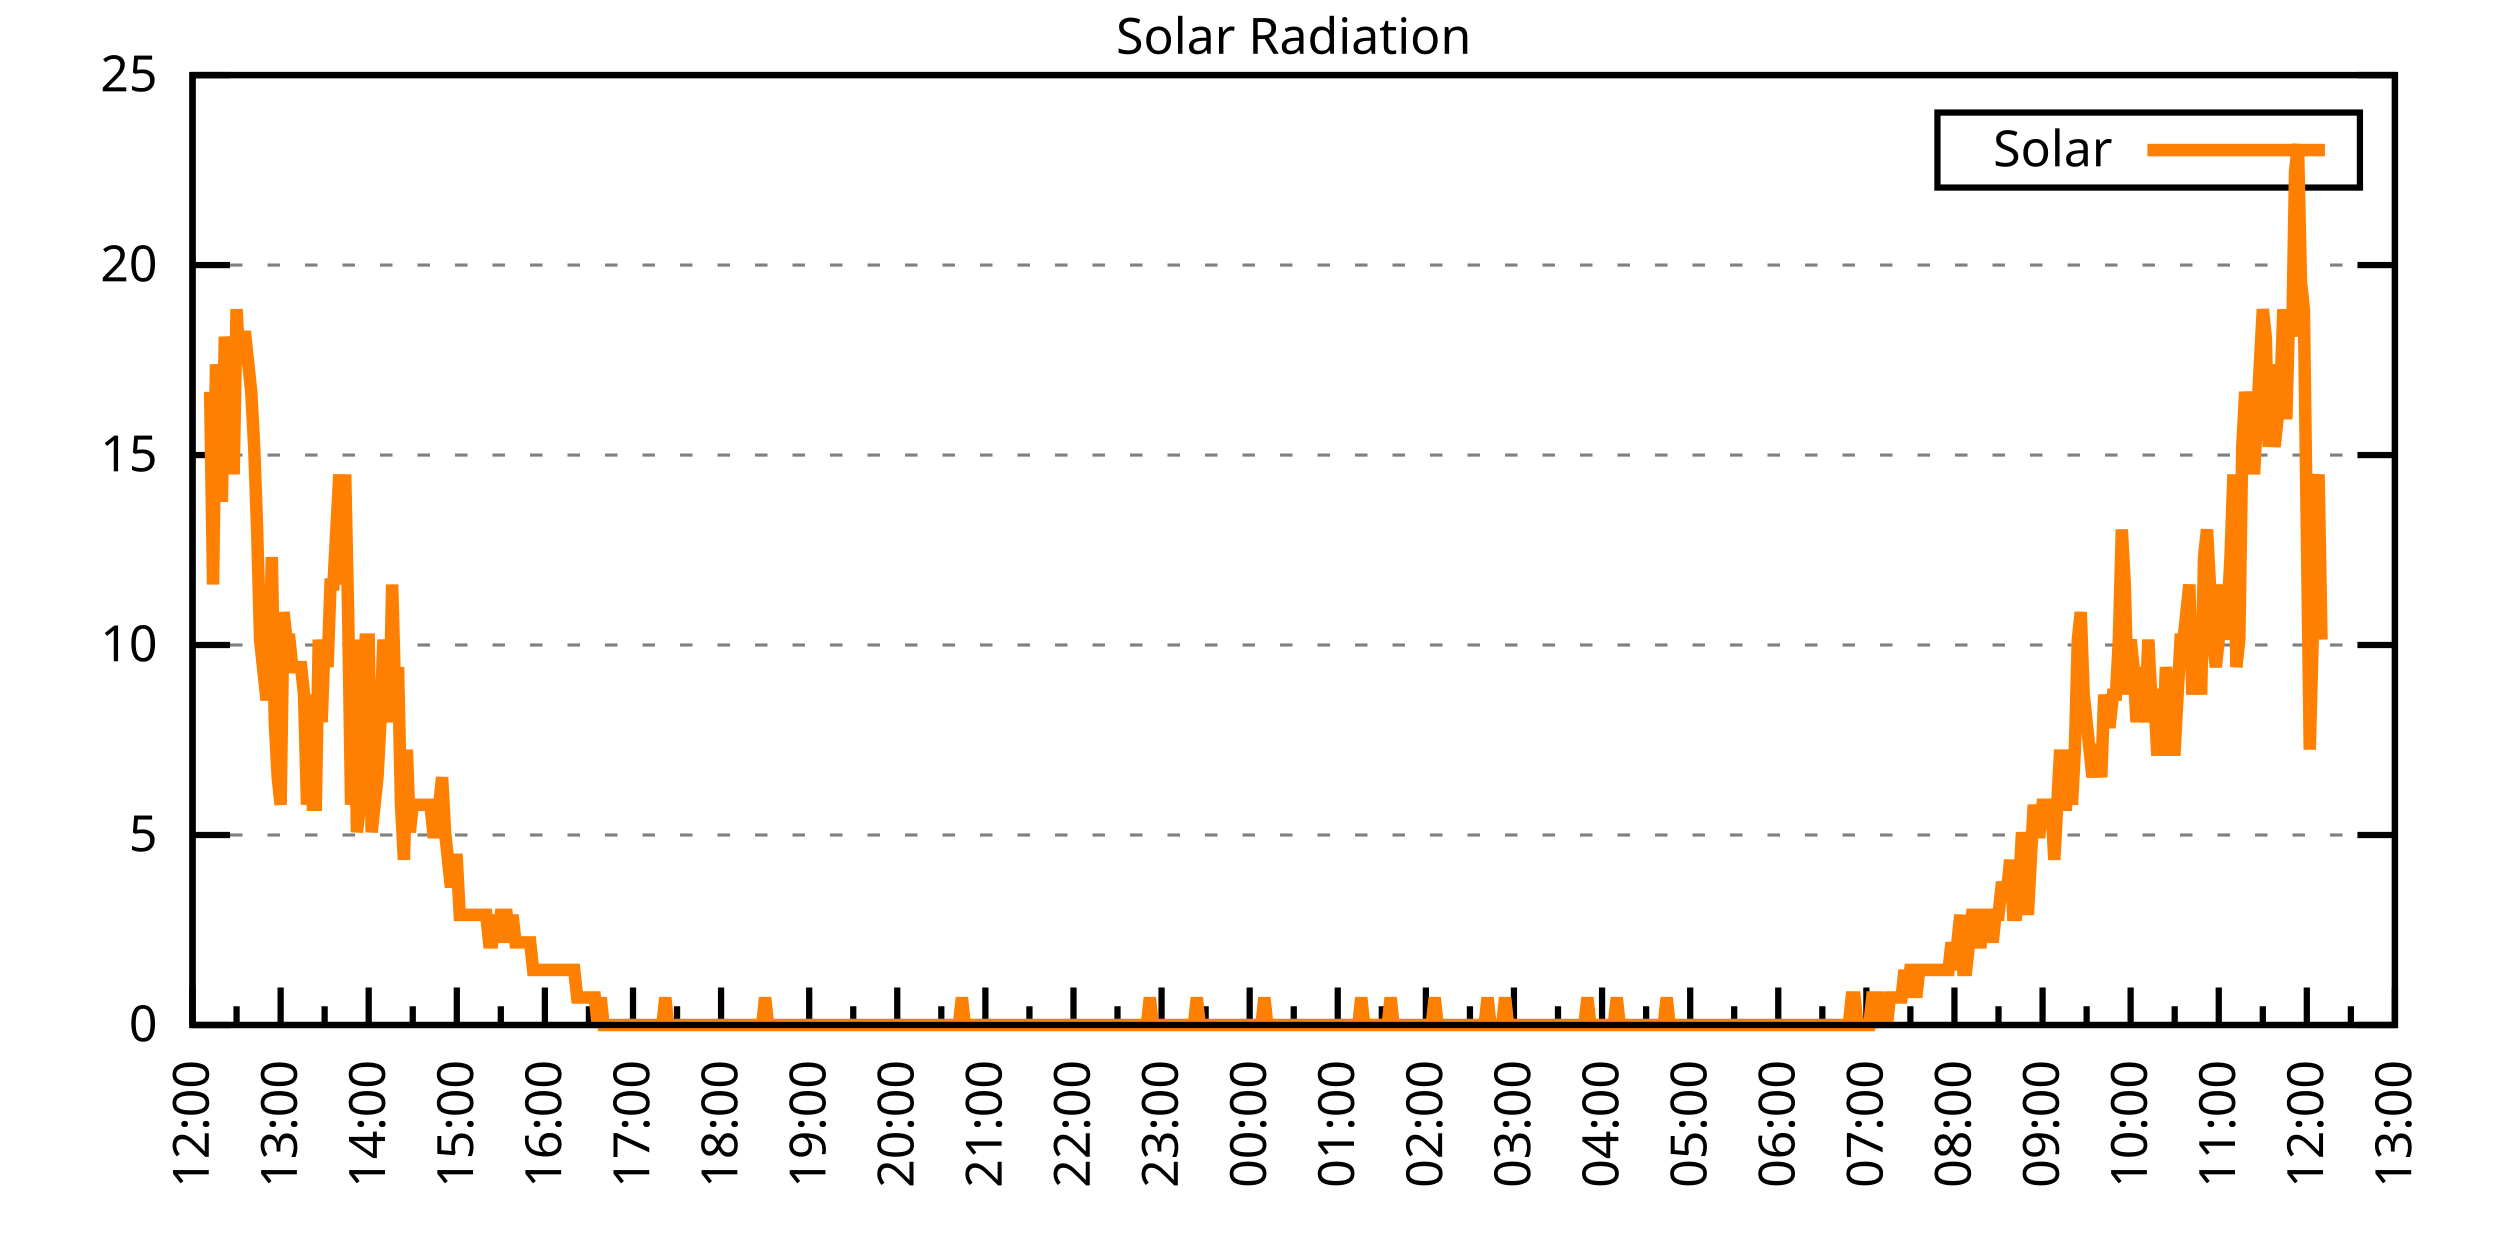
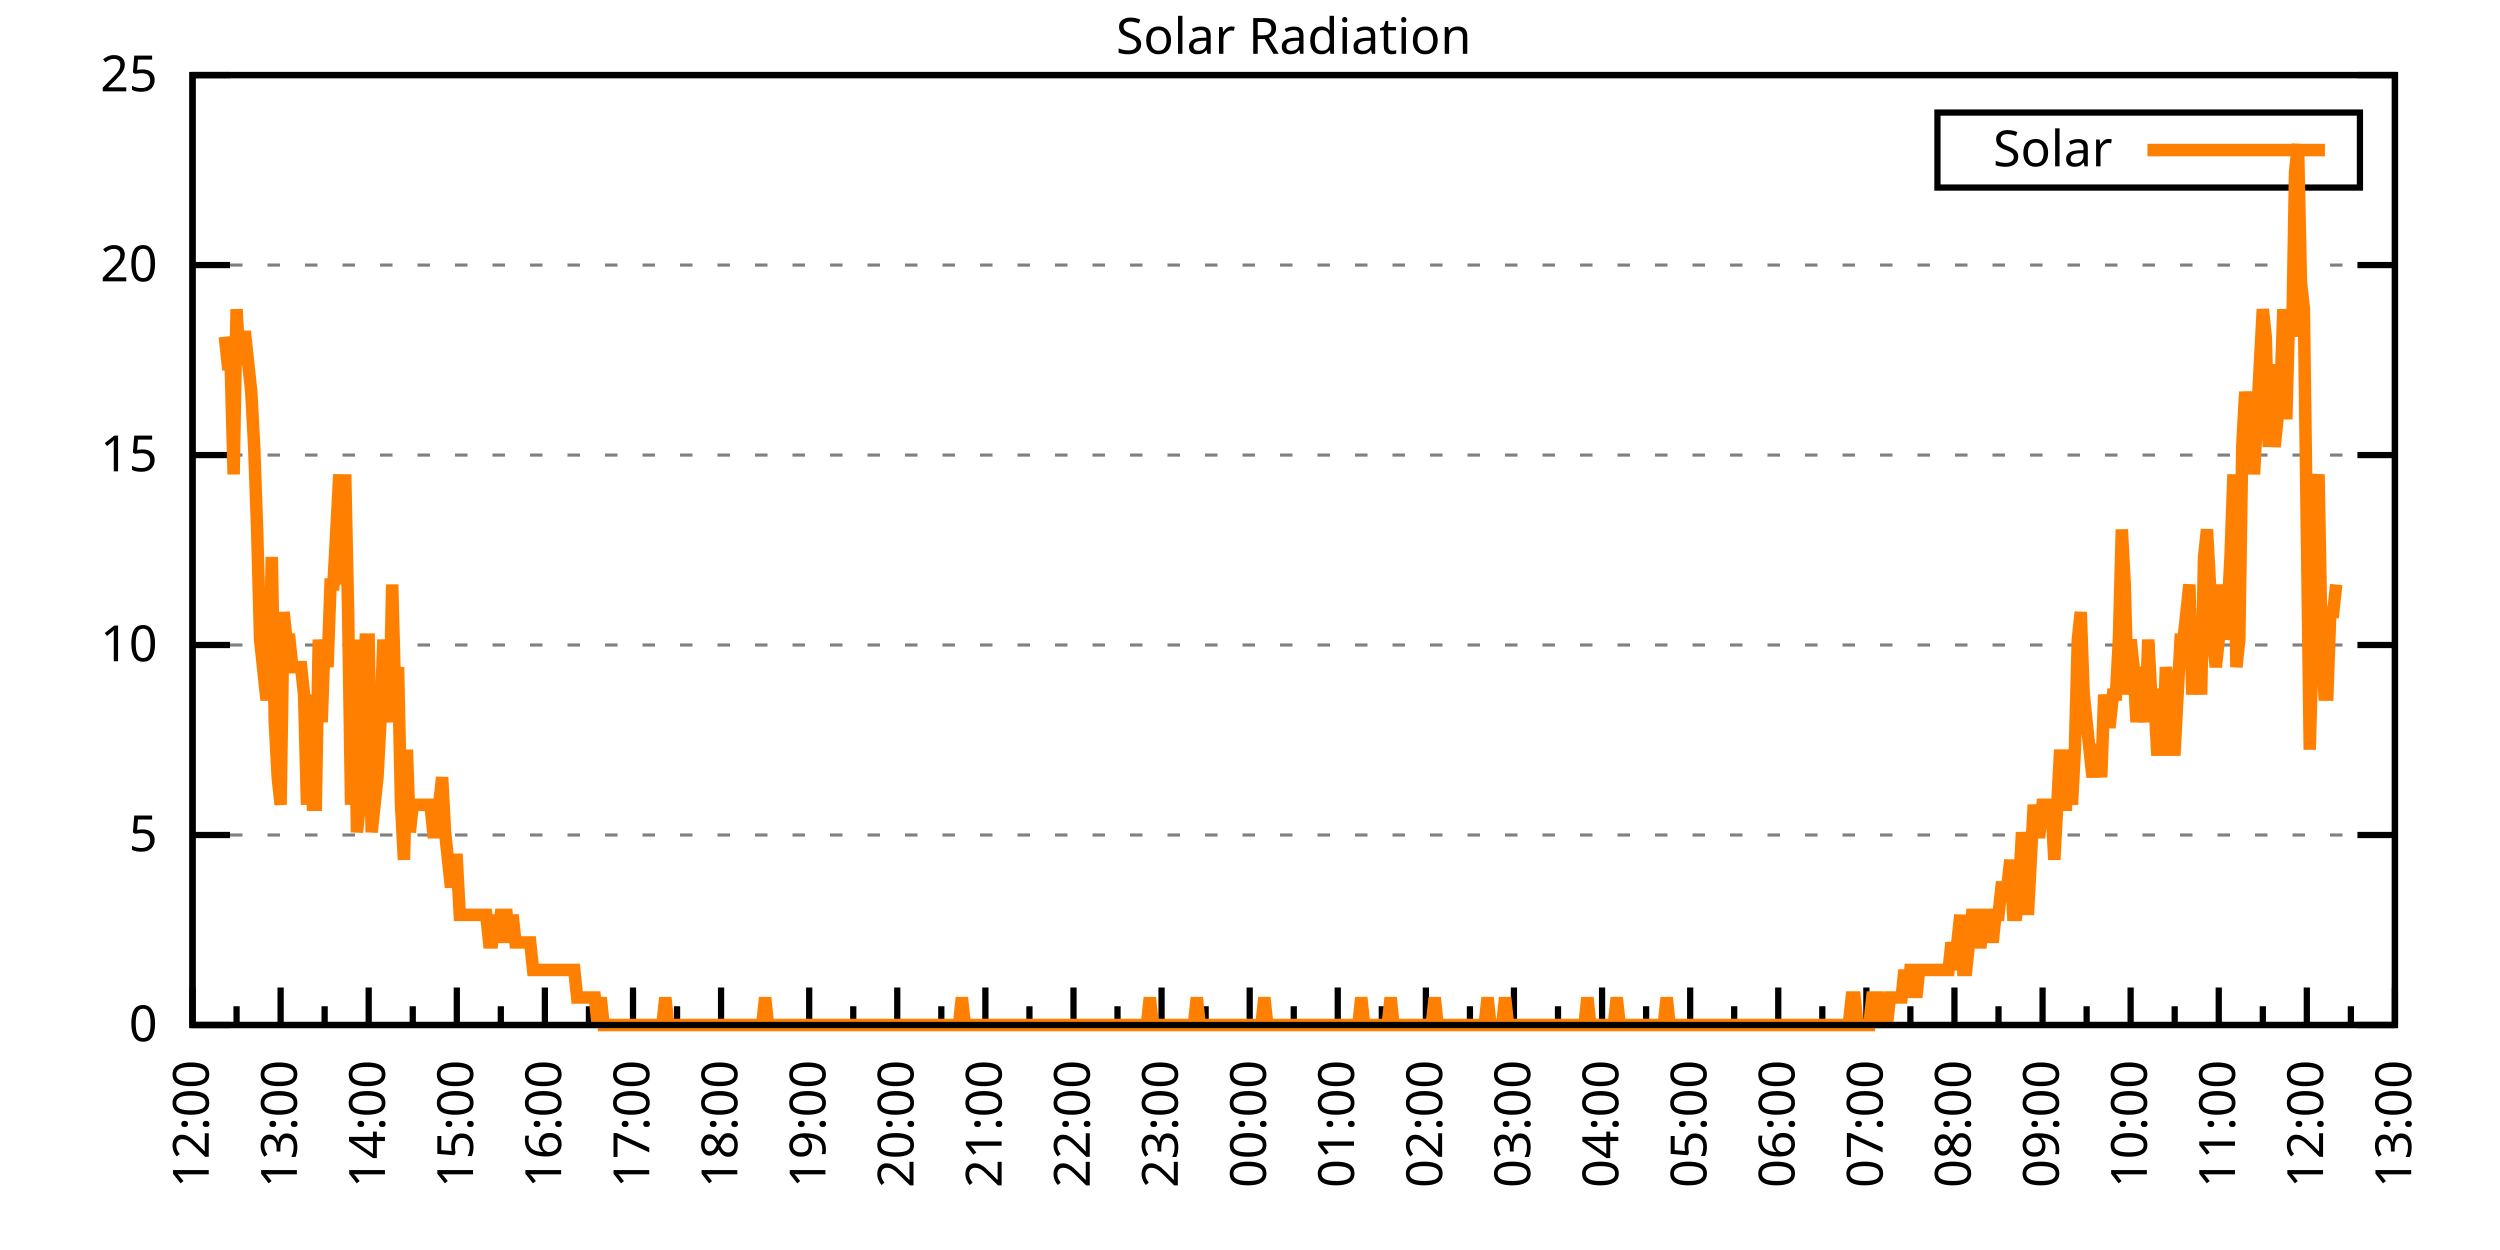
<svg xmlns="http://www.w3.org/2000/svg" xmlns:xlink="http://www.w3.org/1999/xlink" width="400" height="200" viewBox="0 0 400 200">
  <g id="gnuplot_canvas">
    <rect x="0" y="0" width="400" height="200" fill="none" />
    <defs>
      <circle id="gpDot" r="0.5" stroke-width="0.5" stroke="currentColor" />
      <path id="gpPt0" stroke-width="0.333" stroke="currentColor" d="M-1,0 h2 M0,-1 v2" />
      <path id="gpPt1" stroke-width="0.333" stroke="currentColor" d="M-1,-1 L1,1 M1,-1 L-1,1" />
      <path id="gpPt2" stroke-width="0.333" stroke="currentColor" d="M-1,0 L1,0 M0,-1 L0,1 M-1,-1 L1,1 M-1,1 L1,-1" />
      <rect id="gpPt3" stroke-width="0.333" stroke="currentColor" x="-1" y="-1" width="2" height="2" />
      <rect id="gpPt4" stroke-width="0.333" stroke="currentColor" fill="currentColor" x="-1" y="-1" width="2" height="2" />
      <circle id="gpPt5" stroke-width="0.333" stroke="currentColor" cx="0" cy="0" r="1" />
      <use xlink:href="#gpPt5" id="gpPt6" fill="currentColor" stroke="none" />
      <path id="gpPt7" stroke-width="0.333" stroke="currentColor" d="M0,-1.33 L-1.33,0.67 L1.33,0.67 z" />
      <use xlink:href="#gpPt7" id="gpPt8" fill="currentColor" stroke="none" />
      <use xlink:href="#gpPt7" id="gpPt9" stroke="currentColor" transform="rotate(180)" />
      <use xlink:href="#gpPt9" id="gpPt10" fill="currentColor" stroke="none" />
      <use xlink:href="#gpPt3" id="gpPt11" stroke="currentColor" transform="rotate(45)" />
      <use xlink:href="#gpPt11" id="gpPt12" fill="currentColor" stroke="none" />
      <path id="gpPt13" stroke-width="0.333" stroke="currentColor" d="M0,1.330 L1.265,0.411 L0.782,-1.067 L-0.782,-1.076 L-1.265,0.411 z" />
      <use xlink:href="#gpPt13" id="gpPt14" fill="currentColor" stroke="none" />
      <filter id="textbox" filterUnits="objectBoundingBox" x="0" y="0" height="1" width="1">
        <feFlood flood-color="white" flood-opacity="1" result="bgnd" />
        <feComposite in="SourceGraphic" in2="bgnd" operator="atop" />
      </filter>
      <filter id="greybox" filterUnits="objectBoundingBox" x="0" y="0" height="1" width="1">
        <feFlood flood-color="lightgrey" flood-opacity="1" result="grey" />
        <feComposite in="SourceGraphic" in2="grey" operator="atop" />
      </filter>
    </defs>
    <g fill="none" color="white" stroke="currentColor" stroke-width="1.00" stroke-linecap="butt" stroke-linejoin="miter">
</g>
    <g fill="none" color="black" stroke="currentColor" stroke-width="1.00" stroke-linecap="butt" stroke-linejoin="miter">
      <g stroke="none" shape-rendering="crispEdges">
        <polygon fill="rgb(255, 255, 255)" points="30.80,164.00 383.18,164.00 383.18,12.02 30.80,12.02 " />
      </g>
    </g>
    <g fill="none" color="black" stroke="currentColor" stroke-width="1.00" stroke-linecap="butt" stroke-linejoin="miter">
</g>
    <g fill="none" color="black" stroke="black" stroke-width="0.50" stroke-linecap="butt" stroke-linejoin="miter">
</g>
    <g fill="none" color="gray" stroke="currentColor" stroke-width="0.50" stroke-linecap="butt" stroke-linejoin="miter">
      <path stroke="gray" stroke-dasharray="2,4" class="gridline" d="M30.80,164.00 L383.19,164.00  " />
    </g>
    <g fill="none" color="gray" stroke="gray" stroke-width="1.00" stroke-linecap="butt" stroke-linejoin="miter">
</g>
    <g fill="none" color="black" stroke="currentColor" stroke-width="1.00" stroke-linecap="butt" stroke-linejoin="miter">
      <path stroke="black" d="M30.80,164.00 L36.80,164.00 M383.19,164.00 L377.19,164.00  " />
      <g transform="translate(25.20,166.60)" stroke="none" fill="black" font-family="Sans" font-size="8.00" text-anchor="end">
        <text>
          <tspan font-family="Sans"> 0</tspan>
        </text>
      </g>
    </g>
    <g fill="none" color="black" stroke="currentColor" stroke-width="1.00" stroke-linecap="butt" stroke-linejoin="miter">
</g>
    <g fill="none" color="black" stroke="black" stroke-width="0.50" stroke-linecap="butt" stroke-linejoin="miter">
</g>
    <g fill="none" color="gray" stroke="currentColor" stroke-width="0.50" stroke-linecap="butt" stroke-linejoin="miter">
      <path stroke="gray" stroke-dasharray="2,4" class="gridline" d="M30.80,133.60 L383.19,133.60  " />
    </g>
    <g fill="none" color="gray" stroke="gray" stroke-width="1.00" stroke-linecap="butt" stroke-linejoin="miter">
</g>
    <g fill="none" color="black" stroke="currentColor" stroke-width="1.00" stroke-linecap="butt" stroke-linejoin="miter">
      <path stroke="black" d="M30.80,133.60 L36.80,133.60 M383.19,133.60 L377.19,133.60  " />
      <g transform="translate(25.20,136.20)" stroke="none" fill="black" font-family="Sans" font-size="8.00" text-anchor="end">
        <text>
          <tspan font-family="Sans"> 5</tspan>
        </text>
      </g>
    </g>
    <g fill="none" color="black" stroke="currentColor" stroke-width="1.00" stroke-linecap="butt" stroke-linejoin="miter">
</g>
    <g fill="none" color="black" stroke="black" stroke-width="0.50" stroke-linecap="butt" stroke-linejoin="miter">
</g>
    <g fill="none" color="gray" stroke="currentColor" stroke-width="0.50" stroke-linecap="butt" stroke-linejoin="miter">
      <path stroke="gray" stroke-dasharray="2,4" class="gridline" d="M30.80,103.20 L383.19,103.20  " />
    </g>
    <g fill="none" color="gray" stroke="gray" stroke-width="1.00" stroke-linecap="butt" stroke-linejoin="miter">
</g>
    <g fill="none" color="black" stroke="currentColor" stroke-width="1.00" stroke-linecap="butt" stroke-linejoin="miter">
      <path stroke="black" d="M30.80,103.20 L36.80,103.20 M383.19,103.20 L377.19,103.20  " />
      <g transform="translate(25.20,105.80)" stroke="none" fill="black" font-family="Sans" font-size="8.00" text-anchor="end">
        <text>
          <tspan font-family="Sans"> 10</tspan>
        </text>
      </g>
    </g>
    <g fill="none" color="black" stroke="currentColor" stroke-width="1.00" stroke-linecap="butt" stroke-linejoin="miter">
</g>
    <g fill="none" color="black" stroke="black" stroke-width="0.50" stroke-linecap="butt" stroke-linejoin="miter">
</g>
    <g fill="none" color="gray" stroke="currentColor" stroke-width="0.50" stroke-linecap="butt" stroke-linejoin="miter">
      <path stroke="gray" stroke-dasharray="2,4" class="gridline" d="M30.80,72.81 L383.19,72.81  " />
    </g>
    <g fill="none" color="gray" stroke="gray" stroke-width="1.00" stroke-linecap="butt" stroke-linejoin="miter">
</g>
    <g fill="none" color="black" stroke="currentColor" stroke-width="1.00" stroke-linecap="butt" stroke-linejoin="miter">
      <path stroke="black" d="M30.80,72.81 L36.80,72.81 M383.19,72.81 L377.19,72.81  " />
      <g transform="translate(25.20,75.41)" stroke="none" fill="black" font-family="Sans" font-size="8.00" text-anchor="end">
        <text>
          <tspan font-family="Sans"> 15</tspan>
        </text>
      </g>
    </g>
    <g fill="none" color="black" stroke="currentColor" stroke-width="1.00" stroke-linecap="butt" stroke-linejoin="miter">
</g>
    <g fill="none" color="black" stroke="black" stroke-width="0.50" stroke-linecap="butt" stroke-linejoin="miter">
</g>
    <g fill="none" color="gray" stroke="currentColor" stroke-width="0.50" stroke-linecap="butt" stroke-linejoin="miter">
      <path stroke="gray" stroke-dasharray="2,4" class="gridline" d="M30.80,42.41 L383.19,42.41  " />
    </g>
    <g fill="none" color="gray" stroke="gray" stroke-width="1.00" stroke-linecap="butt" stroke-linejoin="miter">
</g>
    <g fill="none" color="black" stroke="currentColor" stroke-width="1.00" stroke-linecap="butt" stroke-linejoin="miter">
      <path stroke="black" d="M30.80,42.41 L36.80,42.41 M383.19,42.41 L377.19,42.41  " />
      <g transform="translate(25.20,45.01)" stroke="none" fill="black" font-family="Sans" font-size="8.00" text-anchor="end">
        <text>
          <tspan font-family="Sans"> 20</tspan>
        </text>
      </g>
    </g>
    <g fill="none" color="black" stroke="currentColor" stroke-width="1.00" stroke-linecap="butt" stroke-linejoin="miter">
</g>
    <g fill="none" color="black" stroke="black" stroke-width="0.50" stroke-linecap="butt" stroke-linejoin="miter">
</g>
    <g fill="none" color="gray" stroke="currentColor" stroke-width="0.50" stroke-linecap="butt" stroke-linejoin="miter">
      <path stroke="gray" stroke-dasharray="2,4" class="gridline" d="M30.80,12.01 L383.19,12.01  " />
    </g>
    <g fill="none" color="gray" stroke="gray" stroke-width="1.00" stroke-linecap="butt" stroke-linejoin="miter">
</g>
    <g fill="none" color="black" stroke="currentColor" stroke-width="1.00" stroke-linecap="butt" stroke-linejoin="miter">
      <path stroke="black" d="M30.80,12.01 L36.80,12.01 M383.19,12.01 L377.19,12.01  " />
      <g transform="translate(25.20,14.61)" stroke="none" fill="black" font-family="Sans" font-size="8.00" text-anchor="end">
        <text>
          <tspan font-family="Sans"> 25</tspan>
        </text>
      </g>
    </g>
    <g fill="none" color="black" stroke="currentColor" stroke-width="1.00" stroke-linecap="butt" stroke-linejoin="miter">
      <path stroke="black" d="M30.80,164.00 L30.80,158.00  " />
      <g transform="translate(33.40,169.60) rotate(270)" stroke="none" fill="black" font-family="Sans" font-size="8.00" text-anchor="end">
        <text>
          <tspan font-family="Sans">12:00</tspan>
        </text>
      </g>
    </g>
    <g fill="none" color="black" stroke="currentColor" stroke-width="1.00" stroke-linecap="butt" stroke-linejoin="miter">
      <path stroke="black" d="M37.85,164.00 L37.85,161.00 M44.90,164.00 L44.90,158.00  " />
      <g transform="translate(47.50,169.60) rotate(270)" stroke="none" fill="black" font-family="Sans" font-size="8.00" text-anchor="end">
        <text>
          <tspan font-family="Sans">13:00</tspan>
        </text>
      </g>
    </g>
    <g fill="none" color="black" stroke="currentColor" stroke-width="1.00" stroke-linecap="butt" stroke-linejoin="miter">
      <path stroke="black" d="M51.94,164.00 L51.94,161.00 M58.99,164.00 L58.99,158.00  " />
      <g transform="translate(61.59,169.60) rotate(270)" stroke="none" fill="black" font-family="Sans" font-size="8.00" text-anchor="end">
        <text>
          <tspan font-family="Sans">14:00</tspan>
        </text>
      </g>
    </g>
    <g fill="none" color="black" stroke="currentColor" stroke-width="1.00" stroke-linecap="butt" stroke-linejoin="miter">
      <path stroke="black" d="M66.04,164.00 L66.04,161.00 M73.09,164.00 L73.09,158.00  " />
      <g transform="translate(75.69,169.60) rotate(270)" stroke="none" fill="black" font-family="Sans" font-size="8.00" text-anchor="end">
        <text>
          <tspan font-family="Sans">15:00</tspan>
        </text>
      </g>
    </g>
    <g fill="none" color="black" stroke="currentColor" stroke-width="1.00" stroke-linecap="butt" stroke-linejoin="miter">
      <path stroke="black" d="M80.13,164.00 L80.13,161.00 M87.18,164.00 L87.18,158.00  " />
      <g transform="translate(89.78,169.60) rotate(270)" stroke="none" fill="black" font-family="Sans" font-size="8.00" text-anchor="end">
        <text>
          <tspan font-family="Sans">16:00</tspan>
        </text>
      </g>
    </g>
    <g fill="none" color="black" stroke="currentColor" stroke-width="1.00" stroke-linecap="butt" stroke-linejoin="miter">
      <path stroke="black" d="M94.23,164.00 L94.23,161.00 M101.28,164.00 L101.28,158.00  " />
      <g transform="translate(103.88,169.60) rotate(270)" stroke="none" fill="black" font-family="Sans" font-size="8.00" text-anchor="end">
        <text>
          <tspan font-family="Sans">17:00</tspan>
        </text>
      </g>
    </g>
    <g fill="none" color="black" stroke="currentColor" stroke-width="1.00" stroke-linecap="butt" stroke-linejoin="miter">
      <path stroke="black" d="M108.33,164.00 L108.33,161.00 M115.37,164.00 L115.37,158.00  " />
      <g transform="translate(117.97,169.60) rotate(270)" stroke="none" fill="black" font-family="Sans" font-size="8.00" text-anchor="end">
        <text>
          <tspan font-family="Sans">18:00</tspan>
        </text>
      </g>
    </g>
    <g fill="none" color="black" stroke="currentColor" stroke-width="1.00" stroke-linecap="butt" stroke-linejoin="miter">
      <path stroke="black" d="M122.42,164.00 L122.42,161.00 M129.47,164.00 L129.47,158.00  " />
      <g transform="translate(132.07,169.60) rotate(270)" stroke="none" fill="black" font-family="Sans" font-size="8.00" text-anchor="end">
        <text>
          <tspan font-family="Sans">19:00</tspan>
        </text>
      </g>
    </g>
    <g fill="none" color="black" stroke="currentColor" stroke-width="1.00" stroke-linecap="butt" stroke-linejoin="miter">
      <path stroke="black" d="M136.52,164.00 L136.52,161.00 M143.56,164.00 L143.56,158.00  " />
      <g transform="translate(146.16,169.60) rotate(270)" stroke="none" fill="black" font-family="Sans" font-size="8.00" text-anchor="end">
        <text>
          <tspan font-family="Sans">20:00</tspan>
        </text>
      </g>
    </g>
    <g fill="none" color="black" stroke="currentColor" stroke-width="1.00" stroke-linecap="butt" stroke-linejoin="miter">
      <path stroke="black" d="M150.61,164.00 L150.61,161.00 M157.66,164.00 L157.66,158.00  " />
      <g transform="translate(160.26,169.60) rotate(270)" stroke="none" fill="black" font-family="Sans" font-size="8.00" text-anchor="end">
        <text>
          <tspan font-family="Sans">21:00</tspan>
        </text>
      </g>
    </g>
    <g fill="none" color="black" stroke="currentColor" stroke-width="1.00" stroke-linecap="butt" stroke-linejoin="miter">
      <path stroke="black" d="M164.71,164.00 L164.71,161.00 M171.76,164.00 L171.76,158.00  " />
      <g transform="translate(174.36,169.60) rotate(270)" stroke="none" fill="black" font-family="Sans" font-size="8.00" text-anchor="end">
        <text>
          <tspan font-family="Sans">22:00</tspan>
        </text>
      </g>
    </g>
    <g fill="none" color="black" stroke="currentColor" stroke-width="1.00" stroke-linecap="butt" stroke-linejoin="miter">
      <path stroke="black" d="M178.80,164.00 L178.80,161.00 M185.85,164.00 L185.85,158.00  " />
      <g transform="translate(188.45,169.60) rotate(270)" stroke="none" fill="black" font-family="Sans" font-size="8.00" text-anchor="end">
        <text>
          <tspan font-family="Sans">23:00</tspan>
        </text>
      </g>
    </g>
    <g fill="none" color="black" stroke="currentColor" stroke-width="1.00" stroke-linecap="butt" stroke-linejoin="miter">
      <path stroke="black" d="M192.90,164.00 L192.90,161.00 M199.95,164.00 L199.95,158.00  " />
      <g transform="translate(202.55,169.60) rotate(270)" stroke="none" fill="black" font-family="Sans" font-size="8.00" text-anchor="end">
        <text>
          <tspan font-family="Sans">00:00</tspan>
        </text>
      </g>
    </g>
    <g fill="none" color="black" stroke="currentColor" stroke-width="1.00" stroke-linecap="butt" stroke-linejoin="miter">
      <path stroke="black" d="M207.00,164.00 L207.00,161.00 M214.04,164.00 L214.04,158.00  " />
      <g transform="translate(216.64,169.60) rotate(270)" stroke="none" fill="black" font-family="Sans" font-size="8.00" text-anchor="end">
        <text>
          <tspan font-family="Sans">01:00</tspan>
        </text>
      </g>
    </g>
    <g fill="none" color="black" stroke="currentColor" stroke-width="1.00" stroke-linecap="butt" stroke-linejoin="miter">
      <path stroke="black" d="M221.09,164.00 L221.09,161.00 M228.14,164.00 L228.14,158.00  " />
      <g transform="translate(230.74,169.60) rotate(270)" stroke="none" fill="black" font-family="Sans" font-size="8.00" text-anchor="end">
        <text>
          <tspan font-family="Sans">02:00</tspan>
        </text>
      </g>
    </g>
    <g fill="none" color="black" stroke="currentColor" stroke-width="1.00" stroke-linecap="butt" stroke-linejoin="miter">
      <path stroke="black" d="M235.19,164.00 L235.19,161.00 M242.23,164.00 L242.23,158.00  " />
      <g transform="translate(244.83,169.60) rotate(270)" stroke="none" fill="black" font-family="Sans" font-size="8.00" text-anchor="end">
        <text>
          <tspan font-family="Sans">03:00</tspan>
        </text>
      </g>
    </g>
    <g fill="none" color="black" stroke="currentColor" stroke-width="1.00" stroke-linecap="butt" stroke-linejoin="miter">
      <path stroke="black" d="M249.28,164.00 L249.28,161.00 M256.33,164.00 L256.33,158.00  " />
      <g transform="translate(258.93,169.60) rotate(270)" stroke="none" fill="black" font-family="Sans" font-size="8.00" text-anchor="end">
        <text>
          <tspan font-family="Sans">04:00</tspan>
        </text>
      </g>
    </g>
    <g fill="none" color="black" stroke="currentColor" stroke-width="1.00" stroke-linecap="butt" stroke-linejoin="miter">
      <path stroke="black" d="M263.38,164.00 L263.38,161.00 M270.43,164.00 L270.43,158.00  " />
      <g transform="translate(273.03,169.60) rotate(270)" stroke="none" fill="black" font-family="Sans" font-size="8.00" text-anchor="end">
        <text>
          <tspan font-family="Sans">05:00</tspan>
        </text>
      </g>
    </g>
    <g fill="none" color="black" stroke="currentColor" stroke-width="1.00" stroke-linecap="butt" stroke-linejoin="miter">
      <path stroke="black" d="M277.47,164.00 L277.47,161.00 M284.52,164.00 L284.52,158.00  " />
      <g transform="translate(287.12,169.60) rotate(270)" stroke="none" fill="black" font-family="Sans" font-size="8.00" text-anchor="end">
        <text>
          <tspan font-family="Sans">06:00</tspan>
        </text>
      </g>
    </g>
    <g fill="none" color="black" stroke="currentColor" stroke-width="1.00" stroke-linecap="butt" stroke-linejoin="miter">
      <path stroke="black" d="M291.57,164.00 L291.57,161.00 M298.62,164.00 L298.62,158.00  " />
      <g transform="translate(301.22,169.60) rotate(270)" stroke="none" fill="black" font-family="Sans" font-size="8.00" text-anchor="end">
        <text>
          <tspan font-family="Sans">07:00</tspan>
        </text>
      </g>
    </g>
    <g fill="none" color="black" stroke="currentColor" stroke-width="1.00" stroke-linecap="butt" stroke-linejoin="miter">
      <path stroke="black" d="M305.66,164.00 L305.66,161.00 M312.71,164.00 L312.71,158.00  " />
      <g transform="translate(315.31,169.60) rotate(270)" stroke="none" fill="black" font-family="Sans" font-size="8.00" text-anchor="end">
        <text>
          <tspan font-family="Sans">08:00</tspan>
        </text>
      </g>
    </g>
    <g fill="none" color="black" stroke="currentColor" stroke-width="1.00" stroke-linecap="butt" stroke-linejoin="miter">
      <path stroke="black" d="M319.76,164.00 L319.76,161.00 M326.81,164.00 L326.81,158.00  " />
      <g transform="translate(329.41,169.60) rotate(270)" stroke="none" fill="black" font-family="Sans" font-size="8.00" text-anchor="end">
        <text>
          <tspan font-family="Sans">09:00</tspan>
        </text>
      </g>
    </g>
    <g fill="none" color="black" stroke="currentColor" stroke-width="1.00" stroke-linecap="butt" stroke-linejoin="miter">
      <path stroke="black" d="M333.86,164.00 L333.86,161.00 M340.90,164.00 L340.90,158.00  " />
      <g transform="translate(343.50,169.60) rotate(270)" stroke="none" fill="black" font-family="Sans" font-size="8.00" text-anchor="end">
        <text>
          <tspan font-family="Sans">10:00</tspan>
        </text>
      </g>
    </g>
    <g fill="none" color="black" stroke="currentColor" stroke-width="1.00" stroke-linecap="butt" stroke-linejoin="miter">
      <path stroke="black" d="M347.95,164.00 L347.95,161.00 M355.00,164.00 L355.00,158.00  " />
      <g transform="translate(357.60,169.60) rotate(270)" stroke="none" fill="black" font-family="Sans" font-size="8.00" text-anchor="end">
        <text>
          <tspan font-family="Sans">11:00</tspan>
        </text>
      </g>
    </g>
    <g fill="none" color="black" stroke="currentColor" stroke-width="1.00" stroke-linecap="butt" stroke-linejoin="miter">
      <path stroke="black" d="M362.05,164.00 L362.05,161.00 M369.09,164.00 L369.09,158.00  " />
      <g transform="translate(371.69,169.60) rotate(270)" stroke="none" fill="black" font-family="Sans" font-size="8.00" text-anchor="end">
        <text>
          <tspan font-family="Sans">12:00</tspan>
        </text>
      </g>
    </g>
    <g fill="none" color="black" stroke="currentColor" stroke-width="1.00" stroke-linecap="butt" stroke-linejoin="miter">
      <path stroke="black" d="M376.14,164.00 L376.14,161.00 M383.19,164.00 L383.19,158.00  " />
      <g transform="translate(385.79,169.60) rotate(270)" stroke="none" fill="black" font-family="Sans" font-size="8.00" text-anchor="end">
        <text>
          <tspan font-family="Sans">13:00</tspan>
        </text>
      </g>
    </g>
    <g fill="none" color="black" stroke="currentColor" stroke-width="1.00" stroke-linecap="butt" stroke-linejoin="miter">
</g>
    <g fill="none" color="black" stroke="currentColor" stroke-width="1.00" stroke-linecap="butt" stroke-linejoin="miter">
      <path stroke="black" d="M30.80,12.01 L30.80,164.00 L383.19,164.00 L383.19,12.01 L30.80,12.01 Z  " />
    </g>
    <g fill="none" color="black" stroke="currentColor" stroke-width="1.00" stroke-linecap="butt" stroke-linejoin="miter">
      <g transform="translate(6.80,88.01) rotate(270)" stroke="none" fill="black" font-family="Sans" font-size="8.00" text-anchor="middle">
        <text />
      </g>
    </g>
    <g fill="none" color="black" stroke="currentColor" stroke-width="1.00" stroke-linecap="butt" stroke-linejoin="miter">
</g>
    <g fill="none" color="black" stroke="currentColor" stroke-width="1.00" stroke-linecap="butt" stroke-linejoin="miter">
      <path stroke="black" d="M309.99,30.01 L309.99,18.01 L377.59,18.01 L377.59,30.01 L309.99,30.01 Z  " />
    </g>
    <g id="Solar_Radiation_plot_1">
      <g fill="none" color="white" stroke="black" stroke-width="2.00" stroke-linecap="butt" stroke-linejoin="miter">
</g>
      <g fill="none" color="black" stroke="currentColor" stroke-width="2.00" stroke-linecap="butt" stroke-linejoin="miter">
        <g transform="translate(337.99,26.61)" stroke="none" fill="black" font-family="Sans" font-size="8.00" text-anchor="end">
          <text>
            <tspan font-family="Sans">Solar</tspan>
          </text>
        </g>
      </g>
      <g fill="none" color="black" stroke="currentColor" stroke-width="2.00" stroke-linecap="butt" stroke-linejoin="miter">
-         <path stroke="rgb(255, 127,   0)" d="M343.59,24.01 L371.99,24.01 M33.62,62.69 L34.09,93.52 L34.56,58.28 L35.03,67.09 L35.50,80.31 L35.97,53.88   L36.44,58.28 L36.91,58.28 L37.38,75.90 L37.85,49.47 L38.32,58.28 L38.79,53.88 L39.26,53.88 L39.73,58.28   L40.20,62.69 L40.67,71.50 L41.14,84.71 L41.61,102.33 L42.08,106.74 L42.55,111.14 L43.02,111.14 L43.49,89.12   L43.96,115.55 L44.43,124.36 L44.90,128.76 L45.37,97.93 L45.84,102.33 L46.31,102.33 L46.78,106.74 L47.24,106.74   L47.71,106.74 L48.18,106.74 L48.65,111.14 L49.12,128.76 L49.59,111.14 L50.06,128.76 L50.53,128.76 L51.00,102.33   L51.47,115.55 L51.94,102.33 L52.41,106.74 L52.88,93.52 L53.35,93.52 L53.82,84.71 L54.29,75.90 L54.76,93.52   L55.23,75.90 L55.70,97.93 L56.17,128.76 L56.64,102.33 L57.11,133.17 L57.58,128.76 L58.05,119.95 L58.52,102.33   L58.99,102.33 L59.46,133.17 L59.93,128.76 L60.40,124.36 L60.87,115.55 L61.34,102.33 L61.81,111.14 L62.28,115.55   L62.75,93.52 L63.22,111.14 L63.69,106.74 L64.16,128.76 L64.63,137.57 L65.10,119.95 L65.57,133.17 L66.04,128.76   L66.51,128.76 L66.98,128.76 L67.45,128.76 L67.92,128.76 L68.39,128.76 L68.86,128.76 L69.33,133.17 L69.80,133.17   L70.27,128.76 L70.74,124.36 L71.21,133.17 L71.68,137.57 L72.15,141.98 L72.62,137.57 L73.09,137.57 L73.56,146.38   L74.03,146.38 L74.50,146.38 L74.97,146.38 L75.44,146.38 L75.91,146.38 L76.38,146.38 L76.85,146.38 L77.32,146.38   L77.79,146.38 L78.26,150.79 L78.73,150.79 L79.19,146.38 L79.66,150.79 L80.13,146.38 L80.60,146.38 L81.07,146.38   L81.54,150.79 L82.01,146.38 L82.48,150.79 L82.95,150.79 L83.42,150.79 L83.89,150.79 L84.36,150.79 L84.83,150.79   L85.30,155.19 L85.77,155.19 L86.24,155.19 L86.71,155.19 L87.18,155.19 L87.65,155.19 L88.12,155.19 L88.59,155.19   L89.06,155.19 L89.53,155.19 L90.00,155.19 L90.47,155.19 L90.94,155.19 L91.41,155.19 L91.88,155.19 L92.35,159.60   L92.82,159.60 L93.29,159.60 L93.76,159.60 L94.23,159.60 L94.70,159.60 L95.17,159.60 L95.64,164.00 L96.11,159.60   L96.58,164.00 L97.05,164.00 L97.52,164.00 L97.99,164.00 L98.46,164.00 L98.93,164.00 L99.40,164.00 L99.87,164.00   L100.34,164.00 L100.81,164.00 L101.28,164.00 L101.75,164.00 L102.22,164.00 L102.69,164.00 L103.16,164.00 L103.63,164.00   L104.10,164.00 L104.57,164.00 L105.04,164.00 L105.51,164.00 L105.98,164.00 L106.45,159.60 L106.92,164.00 L107.39,164.00   L107.86,164.00 L108.33,164.00 L108.80,164.00 L109.27,164.00 L109.74,164.00 L110.21,164.00 L110.68,164.00 L111.14,164.00   L111.61,164.00 L112.08,164.00 L112.55,164.00 L113.02,164.00 L113.49,164.00 L113.96,164.00 L114.43,164.00 L114.90,164.00   L115.37,164.00 L115.84,164.00 L116.31,164.00 L116.78,164.00 L117.25,164.00 L117.72,164.00 L118.19,164.00 L118.66,164.00   L119.13,164.00 L119.60,164.00 L120.07,164.00 L120.54,164.00 L121.01,164.00 L121.48,164.00 L121.95,164.00 L122.42,159.60   L122.89,164.00 L123.36,164.00 L123.83,164.00 L124.30,164.00 L124.77,164.00 L125.24,164.00 L125.71,164.00 L126.18,164.00   L126.65,164.00 L127.12,164.00 L127.59,164.00 L128.06,164.00 L128.53,164.00 L129.00,164.00 L129.47,164.00 L129.94,164.00   L130.41,164.00 L130.88,164.00 L131.35,164.00 L131.82,164.00 L132.29,164.00 L132.76,164.00 L133.23,164.00 L133.70,164.00   L134.17,164.00 L134.64,164.00 L135.11,164.00 L135.58,164.00 L136.05,164.00 L136.52,164.00 L136.99,164.00 L137.46,164.00   L137.93,164.00 L138.40,164.00 L138.87,164.00 L139.34,164.00 L139.81,164.00 L140.28,164.00 L140.75,164.00 L141.22,164.00   L141.69,164.00 L142.16,164.00 L142.63,164.00 L143.09,164.00 L143.56,164.00 L144.03,164.00 L144.50,164.00 L144.97,164.00   L145.44,164.00 L145.91,164.00 L146.38,164.00 L146.85,164.00 L147.32,164.00 L147.79,164.00 L148.26,164.00 L148.73,164.00   L149.20,164.00 L149.67,164.00 L150.14,164.00 L150.61,164.00 L151.08,164.00 L151.55,164.00 L152.02,164.00 L152.49,164.00   L152.96,164.00 L153.43,164.00 L153.90,159.60 L154.37,164.00 L154.84,164.00 L155.31,164.00 L155.78,164.00 L156.25,164.00   L156.72,164.00 L157.19,164.00 L157.66,164.00 L158.13,164.00 L158.60,164.00 L159.07,164.00 L159.54,164.00 L160.01,164.00   L160.48,164.00 L160.95,164.00 L161.42,164.00 L161.89,164.00 L162.36,164.00 L162.83,164.00 L163.30,164.00 L163.77,164.00   L164.24,164.00 L164.71,164.00 L165.18,164.00 L165.65,164.00 L166.12,164.00 L166.59,164.00 L167.06,164.00 L167.53,164.00   L168.00,164.00 L168.47,164.00 L168.94,164.00 L169.41,164.00 L169.88,164.00 L170.35,164.00 L170.82,164.00 L171.29,164.00   L171.76,164.00 L172.23,164.00 L172.70,164.00 L173.17,164.00 L173.64,164.00 L174.11,164.00 L174.58,164.00 L175.04,164.00   L175.51,164.00 L175.98,164.00 L176.45,164.00 L176.92,164.00 L177.39,164.00 L177.86,164.00 L178.33,164.00 L178.80,164.00   L179.27,164.00 L179.74,164.00 L180.21,164.00 L180.68,164.00 L181.15,164.00 L181.62,164.00 L182.09,164.00 L182.56,164.00   L183.03,164.00 L183.50,164.00 L183.97,159.60 L184.44,164.00 L184.91,164.00 L185.38,164.00 L185.85,164.00 L186.32,164.00   L186.79,164.00 L187.26,164.00 L187.73,164.00 L188.20,164.00 L188.67,164.00 L189.14,164.00 L189.61,164.00 L190.08,164.00   L190.55,164.00 L191.02,164.00 L191.49,159.60 L191.96,164.00 L192.43,164.00 L192.90,164.00 L193.37,164.00 L193.84,164.00   L194.31,164.00 L194.78,164.00 L195.25,164.00 L195.72,164.00 L196.19,164.00 L196.66,164.00 L197.13,164.00 L197.60,164.00   L198.07,164.00 L198.54,164.00 L199.01,164.00 L199.48,164.00 L199.95,164.00 L200.42,164.00 L200.89,164.00 L201.36,164.00   L201.83,164.00 L202.30,159.60 L202.77,164.00 L203.24,164.00 L203.71,164.00 L204.18,164.00 L204.65,164.00 L205.12,164.00   L205.59,164.00 L206.06,164.00 L206.53,164.00 L207.00,164.00 L207.46,164.00 L207.93,164.00 L208.40,164.00 L208.87,164.00   L209.34,164.00 L209.81,164.00 L210.28,164.00 L210.75,164.00 L211.22,164.00 L211.69,164.00 L212.16,164.00 L212.63,164.00   L213.10,164.00 L213.57,164.00 L214.04,164.00 L214.51,164.00 L214.98,164.00 L215.45,164.00 L215.92,164.00 L216.39,164.00   L216.86,164.00 L217.33,164.00 L217.80,159.60 L218.27,164.00 L218.74,164.00 L219.21,164.00 L219.68,164.00 L220.15,164.00   L220.62,164.00 L221.09,164.00 L221.56,164.00 L222.03,164.00 L222.50,159.60 L222.97,164.00 L223.44,164.00 L223.91,164.00   L224.38,164.00 L224.85,164.00 L225.32,164.00 L225.79,164.00 L226.26,164.00 L226.73,164.00 L227.20,164.00 L227.67,164.00   L228.14,164.00 L228.61,164.00 L229.08,164.00 L229.55,159.60 L230.02,164.00 L230.49,164.00 L230.96,164.00 L231.43,164.00   L231.90,164.00 L232.37,164.00 L232.84,164.00 L233.31,164.00 L233.78,164.00 L234.25,164.00 L234.72,164.00 L235.19,164.00   L235.66,164.00 L236.13,164.00 L236.60,164.00 L237.07,164.00 L237.54,164.00 L238.01,159.60 L238.48,164.00 L238.95,164.00   L239.41,164.00 L239.88,164.00 L240.35,164.00 L240.82,159.60 L241.29,164.00 L241.76,164.00 L242.23,164.00 L242.70,164.00   L243.17,164.00 L243.64,164.00 L244.11,164.00 L244.58,164.00 L245.05,164.00 L245.52,164.00 L245.99,164.00 L246.46,164.00   L246.93,164.00 L247.40,164.00 L247.87,164.00 L248.34,164.00 L248.81,164.00 L249.28,164.00 L249.75,164.00 L250.22,164.00   L250.69,164.00 L251.16,164.00 L251.63,164.00 L252.10,164.00 L252.57,164.00 L253.04,164.00 L253.51,164.00 L253.98,159.60   L254.45,164.00 L254.92,164.00 L255.39,164.00 L255.86,164.00 L256.33,164.00 L256.80,164.00 L257.27,164.00 L257.74,164.00   L258.21,164.00 L258.68,159.60 L259.15,164.00 L259.62,164.00 L260.09,164.00 L260.56,164.00 L261.03,164.00 L261.50,164.00   L261.97,164.00 L262.44,164.00 L262.91,164.00 L263.38,164.00 L263.85,164.00 L264.32,164.00 L264.79,164.00 L265.26,164.00   L265.73,164.00 L266.20,164.00 L266.67,159.60 L267.14,164.00 L267.61,164.00 L268.08,164.00 L268.55,164.00 L269.02,164.00   L269.49,164.00 L269.96,164.00 L270.43,164.00 L270.90,164.00 L271.36,164.00 L271.83,164.00 L272.30,164.00 L272.77,164.00   L273.24,164.00 L273.71,164.00 L274.18,164.00 L274.65,164.00 L275.12,164.00 L275.59,164.00 L276.06,164.00 L276.53,164.00   L277.00,164.00 L277.47,164.00 L277.94,164.00 L278.41,164.00 L278.88,164.00 L279.35,164.00 L279.82,164.00 L280.29,164.00   L280.76,164.00 L281.23,164.00 L281.70,164.00 L282.17,164.00 L282.64,164.00 L283.11,164.00 L283.58,164.00 L284.05,164.00   L284.52,164.00 L284.99,164.00 L285.46,164.00 L285.93,164.00 L286.40,164.00 L286.87,164.00 L287.34,164.00 L287.81,164.00   L288.28,164.00 L288.75,164.00 L289.22,164.00 L289.69,164.00 L290.16,164.00 L290.63,164.00 L291.10,164.00 L291.57,164.00   L292.04,164.00 L292.51,164.00 L292.98,164.00 L293.45,164.00 L293.92,164.00 L294.39,164.00 L294.86,164.00 L295.33,164.00   L295.80,164.00 L296.27,159.60 L296.74,159.60 L297.21,164.00 L297.68,164.00 L298.15,164.00 L298.62,164.00 L299.09,164.00   L299.56,159.60 L300.03,159.60 L300.50,159.60 L300.97,164.00 L301.44,159.60 L301.91,164.00 L302.38,159.60 L302.85,159.60   L303.31,159.60 L303.78,159.60 L304.25,159.60 L304.72,155.19 L305.19,159.60 L305.66,155.19 L306.13,155.19 L306.60,159.60   L307.07,155.19 L307.54,155.19 L308.01,155.19 L308.48,155.19 L308.95,155.19 L309.42,155.19 L309.89,155.19 L310.36,155.19   L310.83,155.19 L311.30,155.19 L311.77,155.19 L312.24,150.79 L312.71,155.19 L313.18,150.79 L313.65,146.38 L314.12,155.19   L314.59,155.19 L315.06,150.79 L315.53,146.38 L316.00,146.38 L316.47,150.79 L316.94,150.79 L317.41,146.38 L317.88,146.38   L318.35,146.38 L318.82,150.79 L319.29,146.38 L319.76,146.38 L320.23,141.98 L320.70,141.98 L321.17,141.98 L321.64,137.57   L322.11,146.38 L322.58,146.38 L323.05,141.98 L323.52,133.17 L323.99,137.57 L324.46,146.38 L324.93,137.57 L325.40,128.76   L325.87,133.17 L326.34,133.17 L326.81,128.76 L327.28,128.76 L327.75,128.76 L328.22,128.76 L328.69,137.57 L329.16,128.76   L329.63,119.95 L330.10,128.76 L330.57,128.76 L331.04,119.95 L331.51,128.76 L331.98,119.95 L332.45,102.33 L332.92,97.93   L333.39,111.14 L333.86,115.55 L334.33,119.95 L334.80,124.36 L335.26,119.95 L335.73,119.95 L336.20,124.36 L336.67,111.14   L337.14,115.55 L337.61,115.55 L338.08,111.14 L338.55,111.14 L339.02,102.33 L339.49,84.71 L339.96,93.52 L340.43,111.14   L340.90,102.33 L341.37,106.74 L341.84,115.55 L342.31,106.74 L342.78,111.14 L343.25,115.55 L343.72,102.33 L344.19,111.14   L344.66,111.14 L345.13,119.95 L345.60,119.95 L346.07,119.95 L346.54,106.74 L347.01,111.14 L347.48,119.95 L347.95,119.95   L348.42,111.14 L348.89,102.33 L349.36,102.33 L349.83,97.93 L350.30,93.52 L350.77,111.14 L351.24,102.33 L351.71,102.33   L352.18,111.14 L352.65,89.12 L353.12,84.71 L353.59,93.52 L354.06,102.33 L354.53,106.74 L355.00,102.33 L355.47,93.52   L355.94,102.33 L356.41,97.93 L356.88,89.12 L357.35,75.90 L357.82,106.74 L358.29,102.33 L358.76,71.50 L359.23,62.69   L359.70,67.09 L360.17,62.69 L360.64,75.90 L361.11,67.09 L361.58,58.28 L362.05,49.47 L362.52,53.88 L362.99,71.50   L363.46,58.28 L363.93,71.50 L364.40,67.09 L364.87,62.69 L365.34,49.47 L365.81,67.09 L366.28,49.47 L366.75,53.88   L367.21,27.45 L367.68,23.04 L368.15,45.07 L368.62,49.47 L369.09,84.71 L369.56,119.95 L370.03,102.33 L370.50,80.31   L370.97,75.90 L371.44,102.33  " />
+         <path stroke="rgb(255, 127,   0)" d="M343.59,24.01 L371.99,24.01 M35.97,53.88 L36.44,58.28 L36.91,58.28 L37.38,75.90 L37.85,49.47 L38.32,58.28   L38.79,53.88 L39.26,53.88 L39.73,58.28 L40.20,62.69 L40.67,71.50 L41.14,84.71 L41.61,102.33 L42.08,106.74   L42.55,111.14 L43.02,111.14 L43.49,89.12 L43.96,115.55 L44.43,124.36 L44.90,128.76 L45.37,97.93 L45.84,102.33   L46.31,102.33 L46.78,106.74 L47.24,106.74 L47.71,106.74 L48.18,106.74 L48.65,111.14 L49.12,128.76 L49.59,111.14   L50.06,128.76 L50.53,128.76 L51.00,102.33 L51.47,115.55 L51.94,102.33 L52.41,106.74 L52.88,93.52 L53.35,93.52   L53.82,84.71 L54.29,75.90 L54.76,93.52 L55.23,75.90 L55.70,97.93 L56.17,128.76 L56.64,102.33 L57.11,133.17   L57.58,128.76 L58.05,119.95 L58.52,102.33 L58.99,102.33 L59.46,133.17 L59.93,128.76 L60.40,124.36 L60.87,115.55   L61.34,102.33 L61.81,111.14 L62.28,115.55 L62.75,93.52 L63.22,111.14 L63.69,106.74 L64.16,128.76 L64.63,137.57   L65.10,119.95 L65.57,133.17 L66.04,128.76 L66.51,128.76 L66.98,128.76 L67.45,128.76 L67.92,128.76 L68.39,128.76   L68.86,128.76 L69.33,133.17 L69.80,133.17 L70.27,128.76 L70.74,124.36 L71.21,133.17 L71.68,137.57 L72.15,141.98   L72.62,137.57 L73.09,137.57 L73.56,146.38 L74.03,146.38 L74.50,146.38 L74.97,146.38 L75.44,146.38 L75.91,146.38   L76.38,146.38 L76.85,146.38 L77.32,146.38 L77.79,146.38 L78.26,150.79 L78.73,150.79 L79.19,146.38 L79.66,150.79   L80.13,146.38 L80.60,146.38 L81.07,146.38 L81.54,150.79 L82.01,146.38 L82.48,150.79 L82.95,150.79 L83.42,150.79   L83.89,150.79 L84.36,150.79 L84.83,150.79 L85.30,155.19 L85.77,155.19 L86.24,155.19 L86.71,155.19 L87.18,155.19   L87.65,155.19 L88.12,155.19 L88.59,155.19 L89.06,155.19 L89.53,155.19 L90.00,155.19 L90.47,155.19 L90.94,155.19   L91.41,155.19 L91.88,155.19 L92.35,159.60 L92.82,159.60 L93.29,159.60 L93.76,159.60 L94.23,159.60 L94.70,159.60   L95.17,159.60 L95.64,164.00 L96.11,159.60 L96.58,164.00 L97.05,164.00 L97.52,164.00 L97.99,164.00 L98.46,164.00   L98.93,164.00 L99.40,164.00 L99.87,164.00 L100.34,164.00 L100.81,164.00 L101.28,164.00 L101.75,164.00 L102.22,164.00   L102.69,164.00 L103.16,164.00 L103.63,164.00 L104.10,164.00 L104.57,164.00 L105.04,164.00 L105.51,164.00 L105.98,164.00   L106.45,159.60 L106.92,164.00 L107.39,164.00 L107.86,164.00 L108.33,164.00 L108.80,164.00 L109.27,164.00 L109.74,164.00   L110.21,164.00 L110.68,164.00 L111.14,164.00 L111.61,164.00 L112.08,164.00 L112.55,164.00 L113.02,164.00 L113.49,164.00   L113.96,164.00 L114.43,164.00 L114.90,164.00 L115.37,164.00 L115.84,164.00 L116.31,164.00 L116.78,164.00 L117.25,164.00   L117.72,164.00 L118.19,164.00 L118.66,164.00 L119.13,164.00 L119.60,164.00 L120.07,164.00 L120.54,164.00 L121.01,164.00   L121.48,164.00 L121.95,164.00 L122.42,159.60 L122.89,164.00 L123.36,164.00 L123.83,164.00 L124.30,164.00 L124.77,164.00   L125.24,164.00 L125.71,164.00 L126.18,164.00 L126.65,164.00 L127.12,164.00 L127.59,164.00 L128.06,164.00 L128.53,164.00   L129.00,164.00 L129.47,164.00 L129.94,164.00 L130.41,164.00 L130.88,164.00 L131.35,164.00 L131.82,164.00 L132.29,164.00   L132.76,164.00 L133.23,164.00 L133.70,164.00 L134.17,164.00 L134.64,164.00 L135.11,164.00 L135.58,164.00 L136.05,164.00   L136.52,164.00 L136.99,164.00 L137.46,164.00 L137.93,164.00 L138.40,164.00 L138.87,164.00 L139.34,164.00 L139.81,164.00   L140.28,164.00 L140.75,164.00 L141.22,164.00 L141.69,164.00 L142.16,164.00 L142.63,164.00 L143.09,164.00 L143.56,164.00   L144.03,164.00 L144.50,164.00 L144.97,164.00 L145.44,164.00 L145.91,164.00 L146.38,164.00 L146.85,164.00 L147.32,164.00   L147.79,164.00 L148.26,164.00 L148.73,164.00 L149.20,164.00 L149.67,164.00 L150.14,164.00 L150.61,164.00 L151.08,164.00   L151.55,164.00 L152.02,164.00 L152.49,164.00 L152.96,164.00 L153.43,164.00 L153.90,159.60 L154.37,164.00 L154.84,164.00   L155.31,164.00 L155.78,164.00 L156.25,164.00 L156.72,164.00 L157.19,164.00 L157.66,164.00 L158.13,164.00 L158.60,164.00   L159.07,164.00 L159.54,164.00 L160.01,164.00 L160.48,164.00 L160.95,164.00 L161.42,164.00 L161.89,164.00 L162.36,164.00   L162.83,164.00 L163.30,164.00 L163.77,164.00 L164.24,164.00 L164.71,164.00 L165.18,164.00 L165.65,164.00 L166.12,164.00   L166.59,164.00 L167.06,164.00 L167.53,164.00 L168.00,164.00 L168.47,164.00 L168.94,164.00 L169.41,164.00 L169.88,164.00   L170.35,164.00 L170.82,164.00 L171.29,164.00 L171.76,164.00 L172.23,164.00 L172.70,164.00 L173.17,164.00 L173.64,164.00   L174.11,164.00 L174.58,164.00 L175.04,164.00 L175.51,164.00 L175.98,164.00 L176.45,164.00 L176.92,164.00 L177.39,164.00   L177.86,164.00 L178.33,164.00 L178.80,164.00 L179.27,164.00 L179.74,164.00 L180.21,164.00 L180.68,164.00 L181.15,164.00   L181.62,164.00 L182.09,164.00 L182.56,164.00 L183.03,164.00 L183.50,164.00 L183.97,159.60 L184.44,164.00 L184.91,164.00   L185.38,164.00 L185.85,164.00 L186.32,164.00 L186.79,164.00 L187.26,164.00 L187.73,164.00 L188.20,164.00 L188.67,164.00   L189.14,164.00 L189.61,164.00 L190.08,164.00 L190.55,164.00 L191.02,164.00 L191.49,159.60 L191.96,164.00 L192.43,164.00   L192.90,164.00 L193.37,164.00 L193.84,164.00 L194.31,164.00 L194.78,164.00 L195.25,164.00 L195.72,164.00 L196.19,164.00   L196.66,164.00 L197.13,164.00 L197.60,164.00 L198.07,164.00 L198.54,164.00 L199.01,164.00 L199.48,164.00 L199.95,164.00   L200.42,164.00 L200.89,164.00 L201.36,164.00 L201.83,164.00 L202.30,159.60 L202.77,164.00 L203.24,164.00 L203.71,164.00   L204.18,164.00 L204.65,164.00 L205.12,164.00 L205.59,164.00 L206.06,164.00 L206.53,164.00 L207.00,164.00 L207.46,164.00   L207.93,164.00 L208.40,164.00 L208.87,164.00 L209.34,164.00 L209.81,164.00 L210.28,164.00 L210.75,164.00 L211.22,164.00   L211.69,164.00 L212.16,164.00 L212.63,164.00 L213.10,164.00 L213.57,164.00 L214.04,164.00 L214.51,164.00 L214.98,164.00   L215.45,164.00 L215.92,164.00 L216.39,164.00 L216.86,164.00 L217.33,164.00 L217.80,159.60 L218.27,164.00 L218.74,164.00   L219.21,164.00 L219.68,164.00 L220.15,164.00 L220.62,164.00 L221.09,164.00 L221.56,164.00 L222.03,164.00 L222.50,159.60   L222.97,164.00 L223.44,164.00 L223.91,164.00 L224.38,164.00 L224.85,164.00 L225.32,164.00 L225.79,164.00 L226.26,164.00   L226.73,164.00 L227.20,164.00 L227.67,164.00 L228.14,164.00 L228.61,164.00 L229.08,164.00 L229.55,159.60 L230.02,164.00   L230.49,164.00 L230.96,164.00 L231.43,164.00 L231.90,164.00 L232.37,164.00 L232.84,164.00 L233.31,164.00 L233.78,164.00   L234.25,164.00 L234.72,164.00 L235.19,164.00 L235.66,164.00 L236.13,164.00 L236.60,164.00 L237.07,164.00 L237.54,164.00   L238.01,159.60 L238.48,164.00 L238.95,164.00 L239.41,164.00 L239.88,164.00 L240.35,164.00 L240.82,159.60 L241.29,164.00   L241.76,164.00 L242.23,164.00 L242.70,164.00 L243.17,164.00 L243.64,164.00 L244.11,164.00 L244.58,164.00 L245.05,164.00   L245.52,164.00 L245.99,164.00 L246.46,164.00 L246.93,164.00 L247.40,164.00 L247.87,164.00 L248.34,164.00 L248.81,164.00   L249.28,164.00 L249.75,164.00 L250.22,164.00 L250.69,164.00 L251.16,164.00 L251.63,164.00 L252.10,164.00 L252.57,164.00   L253.04,164.00 L253.51,164.00 L253.98,159.60 L254.45,164.00 L254.92,164.00 L255.39,164.00 L255.86,164.00 L256.33,164.00   L256.80,164.00 L257.27,164.00 L257.74,164.00 L258.21,164.00 L258.68,159.60 L259.15,164.00 L259.62,164.00 L260.09,164.00   L260.56,164.00 L261.03,164.00 L261.50,164.00 L261.97,164.00 L262.44,164.00 L262.91,164.00 L263.38,164.00 L263.85,164.00   L264.32,164.00 L264.79,164.00 L265.26,164.00 L265.73,164.00 L266.20,164.00 L266.67,159.60 L267.14,164.00 L267.61,164.00   L268.08,164.00 L268.55,164.00 L269.02,164.00 L269.49,164.00 L269.96,164.00 L270.43,164.00 L270.90,164.00 L271.36,164.00   L271.83,164.00 L272.30,164.00 L272.77,164.00 L273.24,164.00 L273.71,164.00 L274.18,164.00 L274.65,164.00 L275.12,164.00   L275.59,164.00 L276.06,164.00 L276.53,164.00 L277.00,164.00 L277.47,164.00 L277.94,164.00 L278.41,164.00 L278.88,164.00   L279.35,164.00 L279.82,164.00 L280.29,164.00 L280.76,164.00 L281.23,164.00 L281.70,164.00 L282.17,164.00 L282.64,164.00   L283.11,164.00 L283.58,164.00 L284.05,164.00 L284.52,164.00 L284.99,164.00 L285.46,164.00 L285.93,164.00 L286.40,164.00   L286.87,164.00 L287.34,164.00 L287.81,164.00 L288.28,164.00 L288.75,164.00 L289.22,164.00 L289.69,164.00 L290.16,164.00   L290.63,164.00 L291.10,164.00 L291.57,164.00 L292.04,164.00 L292.51,164.00 L292.98,164.00 L293.45,164.00 L293.92,164.00   L294.39,164.00 L294.86,164.00 L295.33,164.00 L295.80,164.00 L296.27,159.60 L296.74,159.60 L297.21,164.00 L297.68,164.00   L298.15,164.00 L298.62,164.00 L299.09,164.00 L299.56,159.60 L300.03,159.60 L300.50,159.60 L300.97,164.00 L301.44,159.60   L301.91,164.00 L302.38,159.60 L302.85,159.60 L303.31,159.60 L303.78,159.60 L304.25,159.60 L304.72,155.19 L305.19,159.60   L305.66,155.19 L306.13,155.19 L306.60,159.60 L307.07,155.19 L307.54,155.19 L308.01,155.19 L308.48,155.19 L308.95,155.19   L309.42,155.19 L309.89,155.19 L310.36,155.19 L310.83,155.19 L311.30,155.19 L311.77,155.19 L312.24,150.79 L312.71,155.19   L313.18,150.79 L313.65,146.38 L314.12,155.19 L314.59,155.19 L315.06,150.79 L315.53,146.38 L316.00,146.38 L316.47,150.79   L316.94,150.79 L317.41,146.38 L317.88,146.38 L318.35,146.38 L318.82,150.79 L319.29,146.38 L319.76,146.38 L320.23,141.98   L320.70,141.98 L321.17,141.98 L321.64,137.57 L322.11,146.38 L322.58,146.38 L323.05,141.98 L323.52,133.17 L323.99,137.57   L324.46,146.38 L324.93,137.57 L325.40,128.76 L325.87,133.17 L326.34,133.17 L326.81,128.76 L327.28,128.76 L327.75,128.76   L328.22,128.76 L328.69,137.57 L329.16,128.76 L329.63,119.95 L330.10,128.76 L330.57,128.76 L331.04,119.95 L331.51,128.76   L331.98,119.95 L332.45,102.33 L332.92,97.93 L333.39,111.14 L333.86,115.55 L334.33,119.95 L334.80,124.36 L335.26,119.95   L335.73,119.95 L336.20,124.36 L336.67,111.14 L337.14,115.55 L337.61,115.55 L338.08,111.14 L338.55,111.14 L339.02,102.33   L339.49,84.71 L339.96,93.52 L340.43,111.14 L340.90,102.33 L341.37,106.74 L341.84,115.55 L342.31,106.74 L342.78,111.14   L343.25,115.55 L343.72,102.33 L344.19,111.14 L344.66,111.14 L345.13,119.95 L345.60,119.95 L346.07,119.95 L346.54,106.74   L347.01,111.14 L347.48,119.95 L347.95,119.95 L348.42,111.14 L348.89,102.33 L349.36,102.33 L349.83,97.93 L350.30,93.52   L350.77,111.14 L351.24,102.33 L351.71,102.33 L352.18,111.14 L352.65,89.12 L353.12,84.71 L353.59,93.52 L354.06,102.33   L354.53,106.74 L355.00,102.33 L355.47,93.52 L355.94,102.33 L356.41,97.93 L356.88,89.12 L357.35,75.90 L357.82,106.74   L358.29,102.33 L358.76,71.50 L359.23,62.69 L359.70,67.09 L360.17,62.69 L360.64,75.90 L361.11,67.09 L361.58,58.28   L362.05,49.47 L362.52,53.88 L362.99,71.50 L363.46,58.28 L363.93,71.50 L364.40,67.09 L364.87,62.69 L365.34,49.47   L365.81,67.09 L366.28,49.47 L366.75,53.88 L367.21,27.45 L367.68,23.04 L368.15,45.07 L368.62,49.47 L369.09,84.71   L369.56,119.95 L370.03,102.33 L370.50,80.31 L370.97,75.90 L371.44,102.33 L371.91,111.14 L372.38,111.14 L372.85,97.93   L373.32,97.93 L373.79,93.52  " />
      </g>
    </g>
    <g fill="none" color="black" stroke="currentColor" stroke-width="2.00" stroke-linecap="butt" stroke-linejoin="miter">
</g>
    <g fill="none" color="black" stroke="black" stroke-width="1.00" stroke-linecap="butt" stroke-linejoin="miter">
</g>
    <g fill="none" color="black" stroke="currentColor" stroke-width="1.00" stroke-linecap="butt" stroke-linejoin="miter">
      <path stroke="black" d="M30.80,12.01 L30.80,164.00 L383.19,164.00 L383.19,12.01 L30.80,12.01 Z  " />
    </g>
    <g fill="none" color="black" stroke="currentColor" stroke-width="1.00" stroke-linecap="butt" stroke-linejoin="miter">
      <g transform="translate(206.99,8.61)" stroke="none" fill="black" font-family="Sans" font-size="8.00" text-anchor="middle">
        <text>
          <tspan font-family="Sans">Solar Radiation</tspan>
        </text>
      </g>
    </g>
    <g fill="none" color="black" stroke="currentColor" stroke-width="1.00" stroke-linecap="butt" stroke-linejoin="miter">
</g>
  </g>
</svg>
